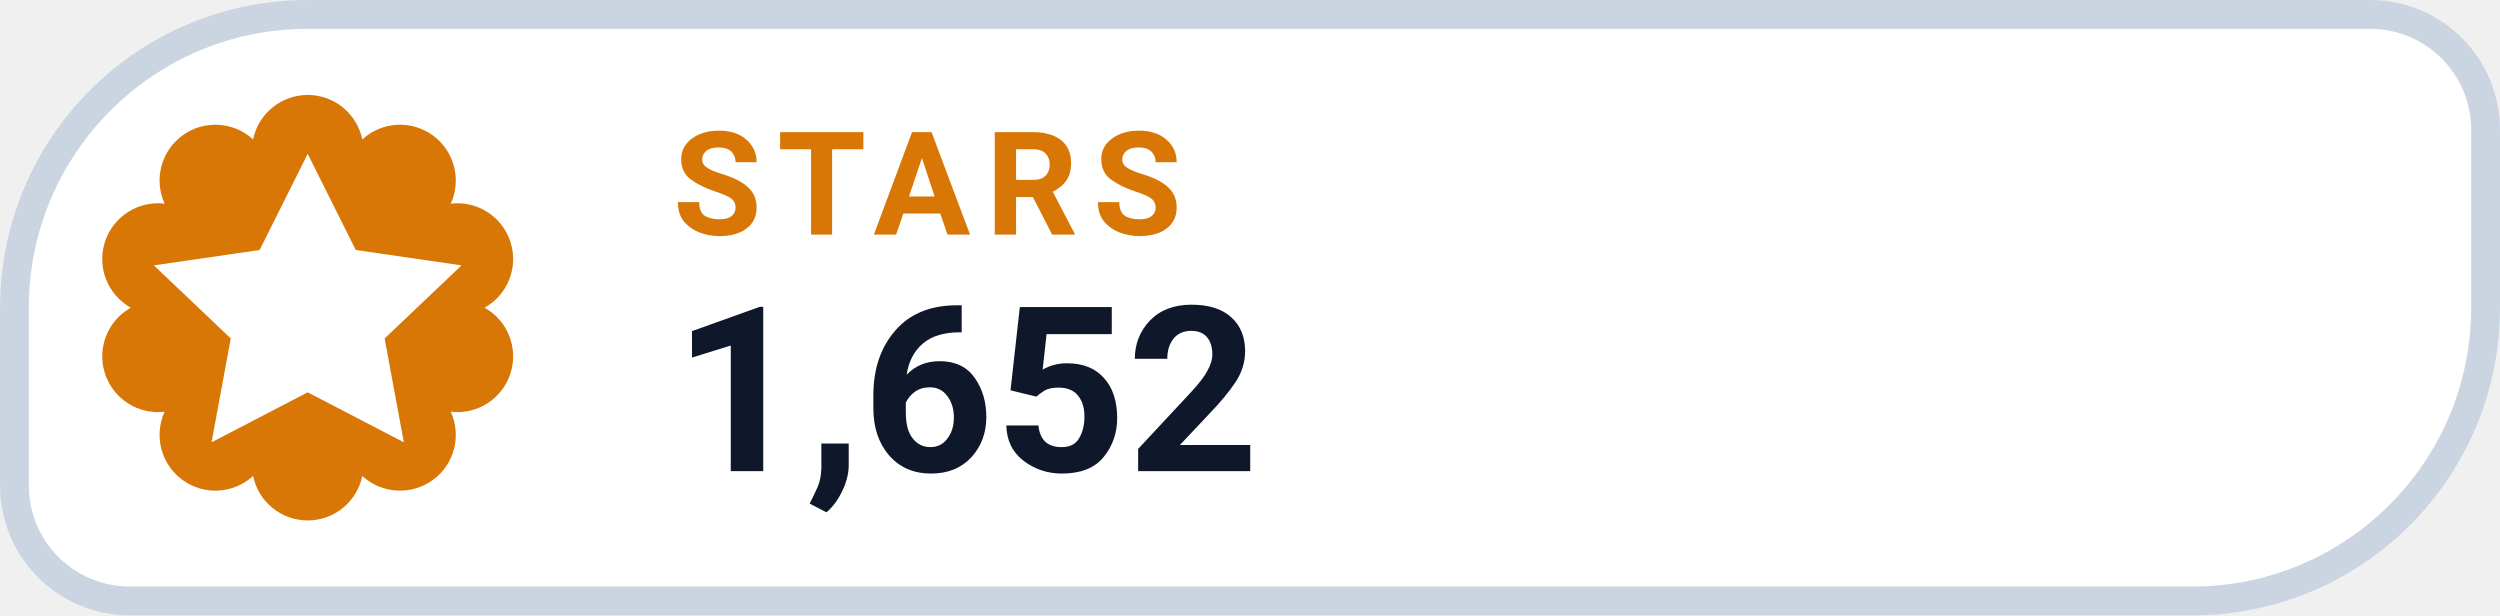
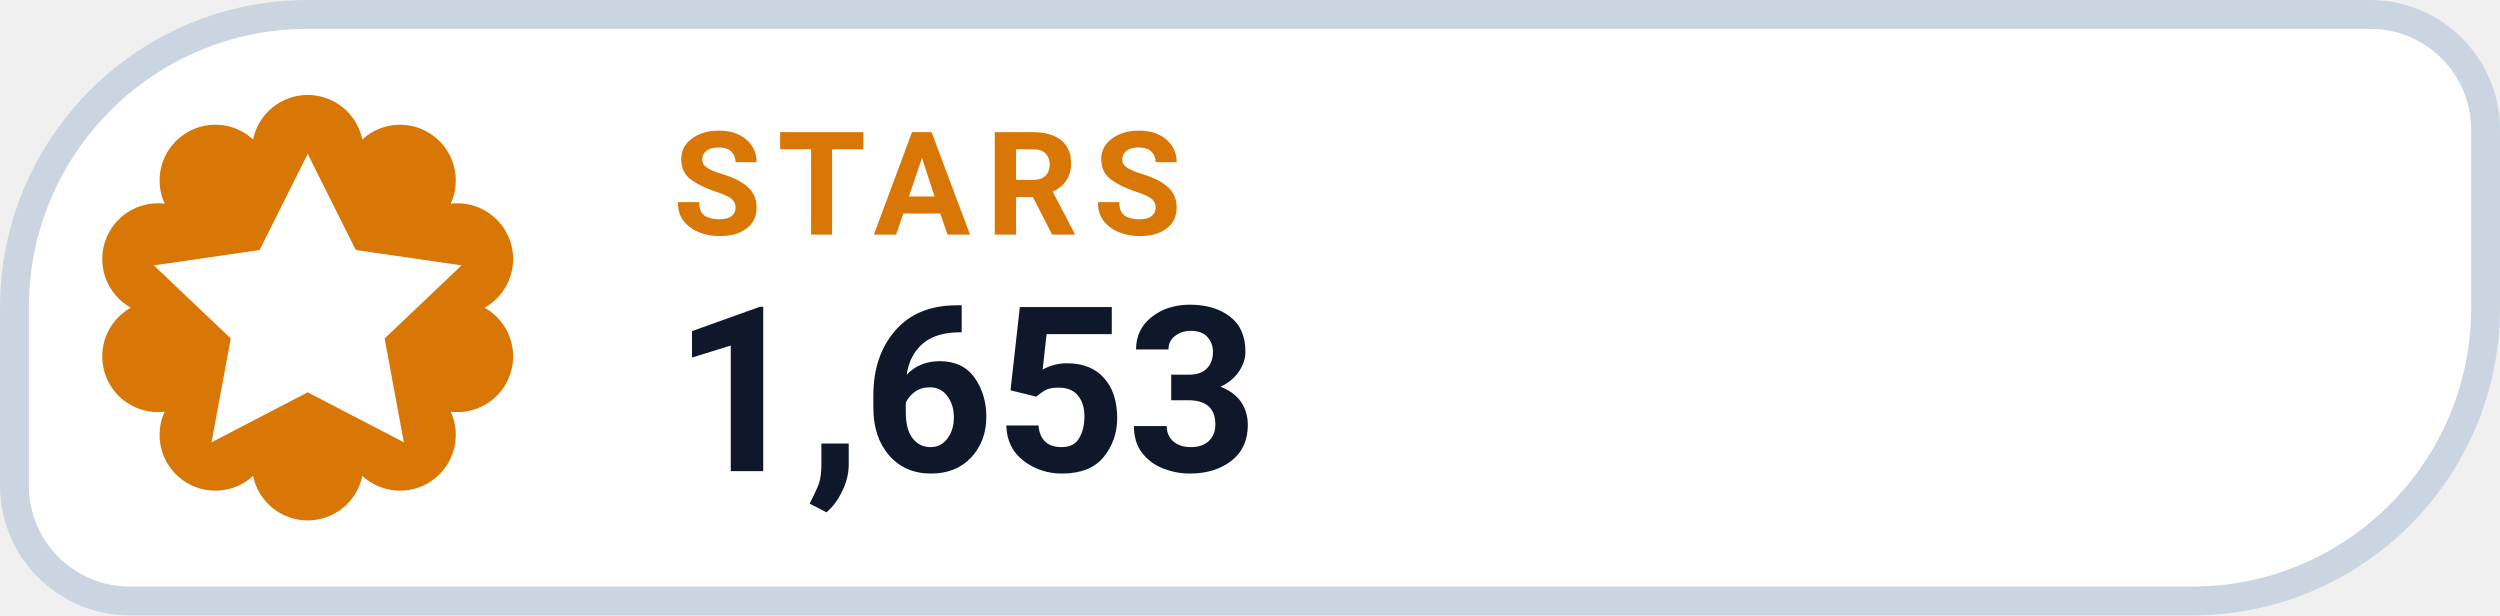
- <svg xmlns="http://www.w3.org/2000/svg" width="130" height="32" viewBox="0 0 130 32" role="img" aria-label="STARS 1,652">
+ <svg xmlns="http://www.w3.org/2000/svg" width="130" height="32" viewBox="0 0 130 32" role="img" aria-label="STARS 1,653">
  <path d="M 16.00 0.75 H 123.25 A 6.00 6.00 0 0 1 129.25 6.75 V 16.00 A 15.25 15.25 0 0 1 114.00 31.25 H 6.75 A 6.00 6.00 0 0 1 0.75 25.25 V 16.00 A 15.25 15.25 0 0 1 16.00 0.75 Z" fill="#FFFFFF" stroke="#CBD5E1" stroke-width="1.5" />
  <path d="M 13.16 7.25 A 2.90 2.90 0 0 1 18.84 7.25 A 2.90 2.90 0 0 1 23.44 10.59 A 2.90 2.90 0 0 1 25.20 16.00 A 2.90 2.90 0 0 1 23.44 21.41 A 2.90 2.90 0 0 1 18.84 24.75 A 2.90 2.90 0 0 1 13.16 24.75 A 2.90 2.90 0 0 1 8.56 21.41 A 2.90 2.90 0 0 1 6.80 16.00 A 2.90 2.90 0 0 1 8.56 10.59 A 2.90 2.90 0 0 1 13.16 7.25 Z" fill="#D97706" />
  <g transform="translate(16 16)" style="color:#FFFFFF;">
    <path d="M0 -8 l2.5 5 5.5 .8 -4 3.8 1 5.4 -5 -2.6 -5 2.6 1 -5.4 -4 -3.8 5.5 -.8 Z" fill="currentColor" />
  </g>
  <text x="35" y="12.2" fill="#D97706" font-family="-apple-system,BlinkMacSystemFont,'Segoe UI',Roboto,Helvetica,Arial,sans-serif" font-size="7.5" font-weight="700" letter-spacing=".8">STARS</text>
-   <text x="35" y="24.5" fill="#0F172A" font-family="-apple-system,BlinkMacSystemFont,'Segoe UI',Roboto,Helvetica,Arial,sans-serif" font-size="12" font-weight="750">1,652</text>
+   <text x="35" y="24.5" fill="#0F172A" font-family="-apple-system,BlinkMacSystemFont,'Segoe UI',Roboto,Helvetica,Arial,sans-serif" font-size="12" font-weight="750">1,653</text>
</svg>
